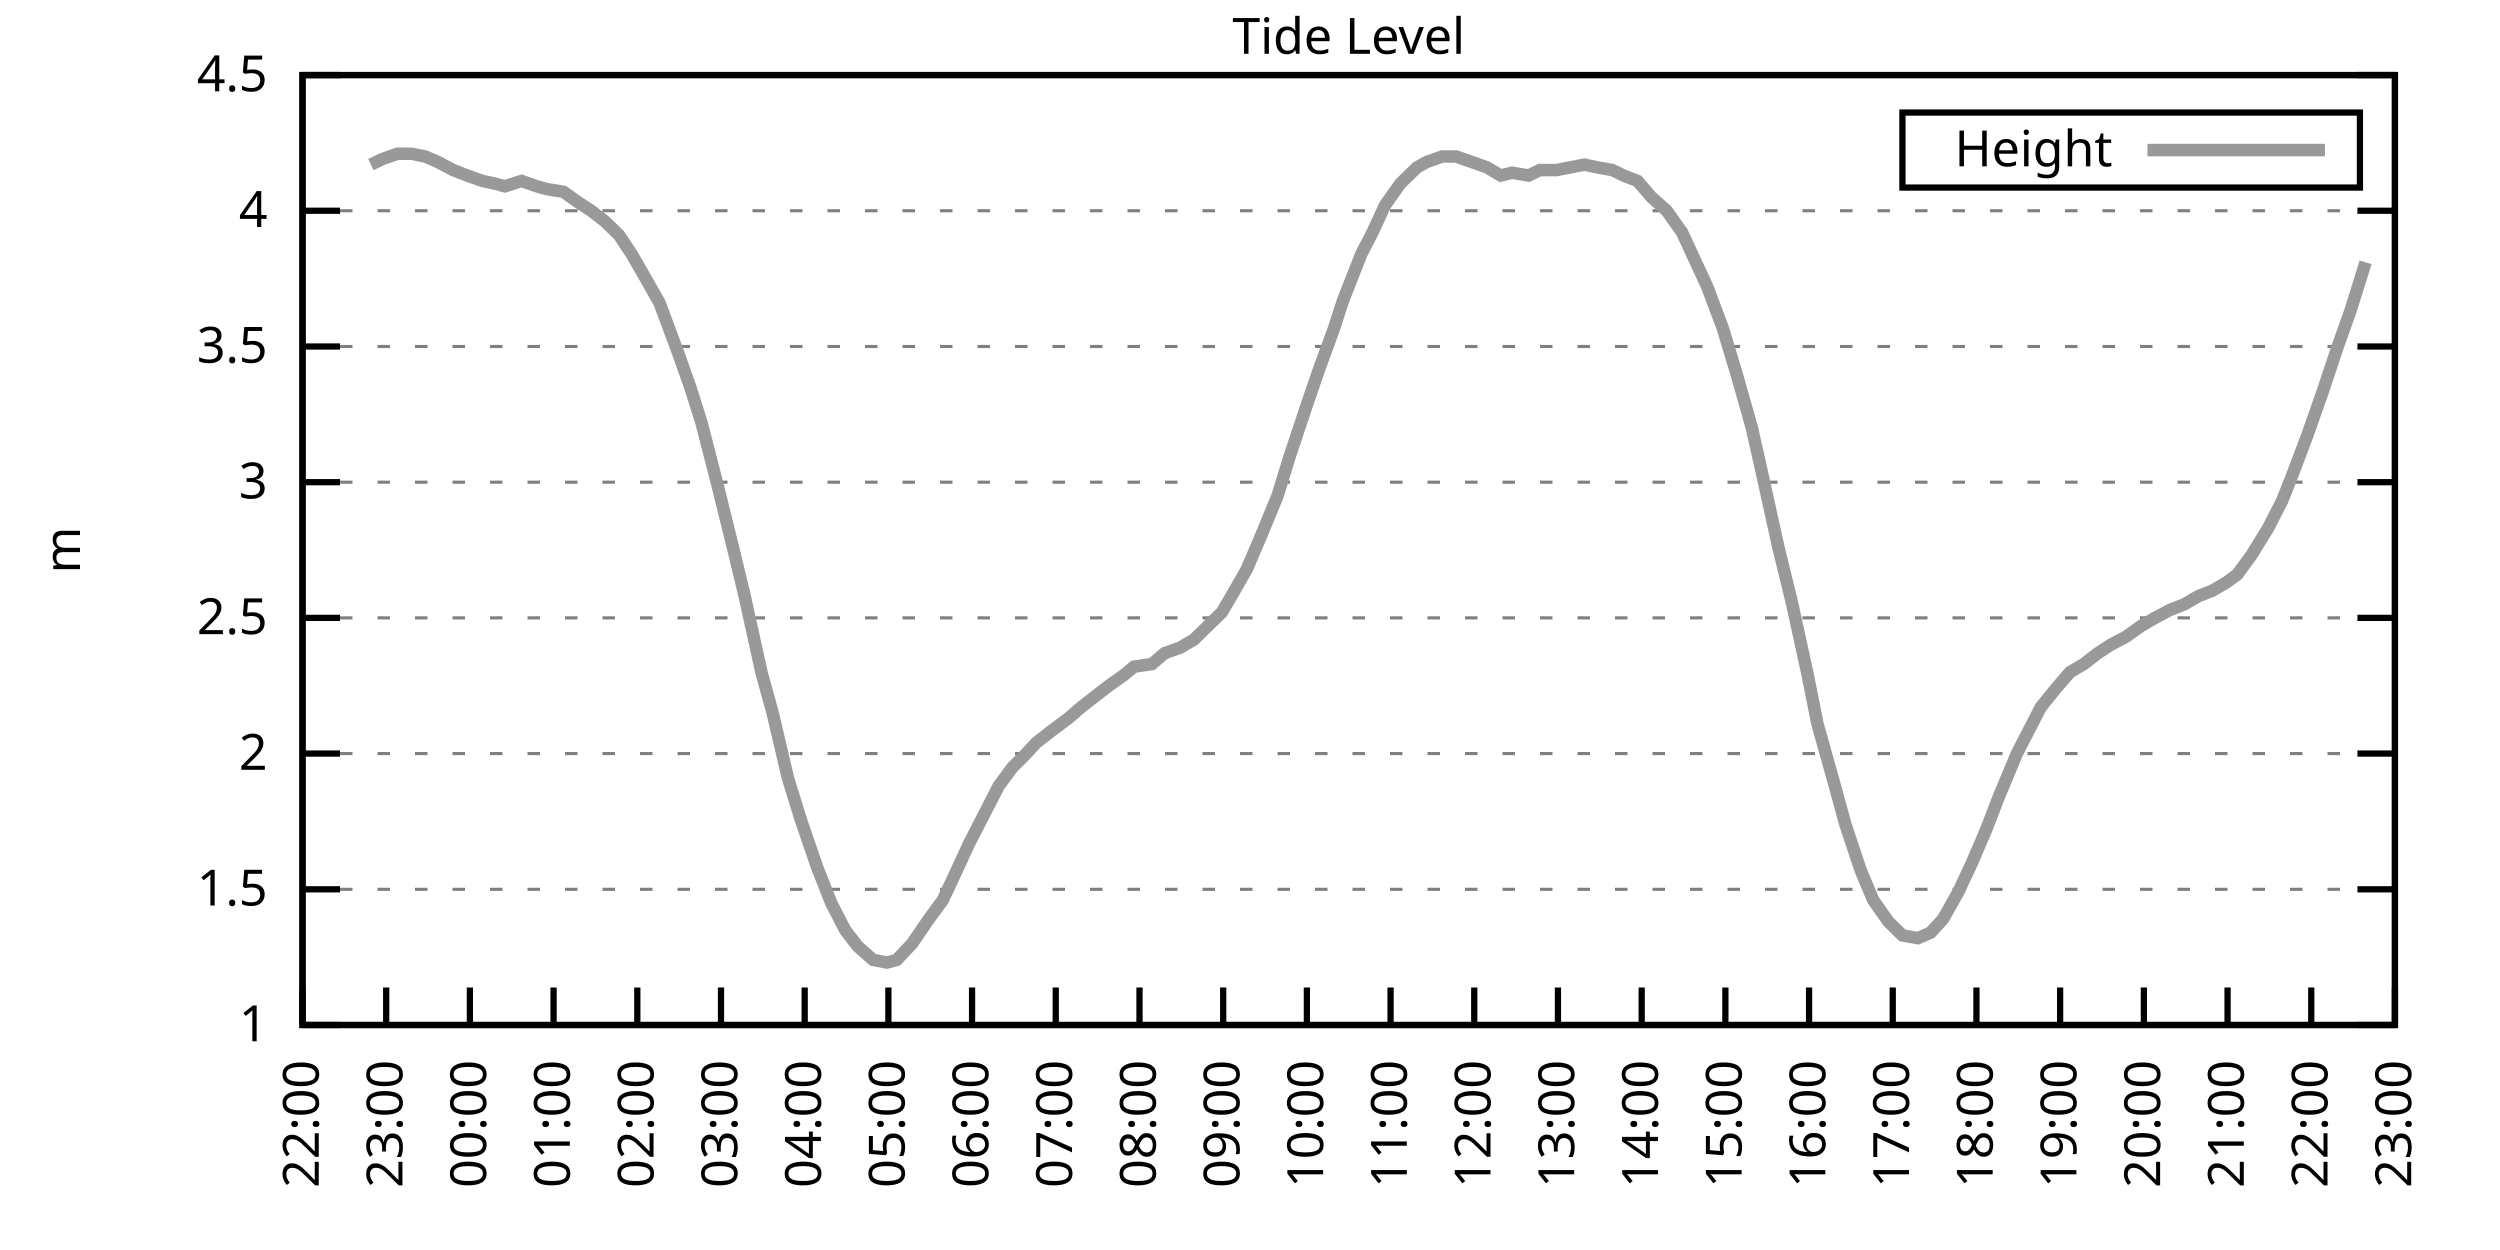
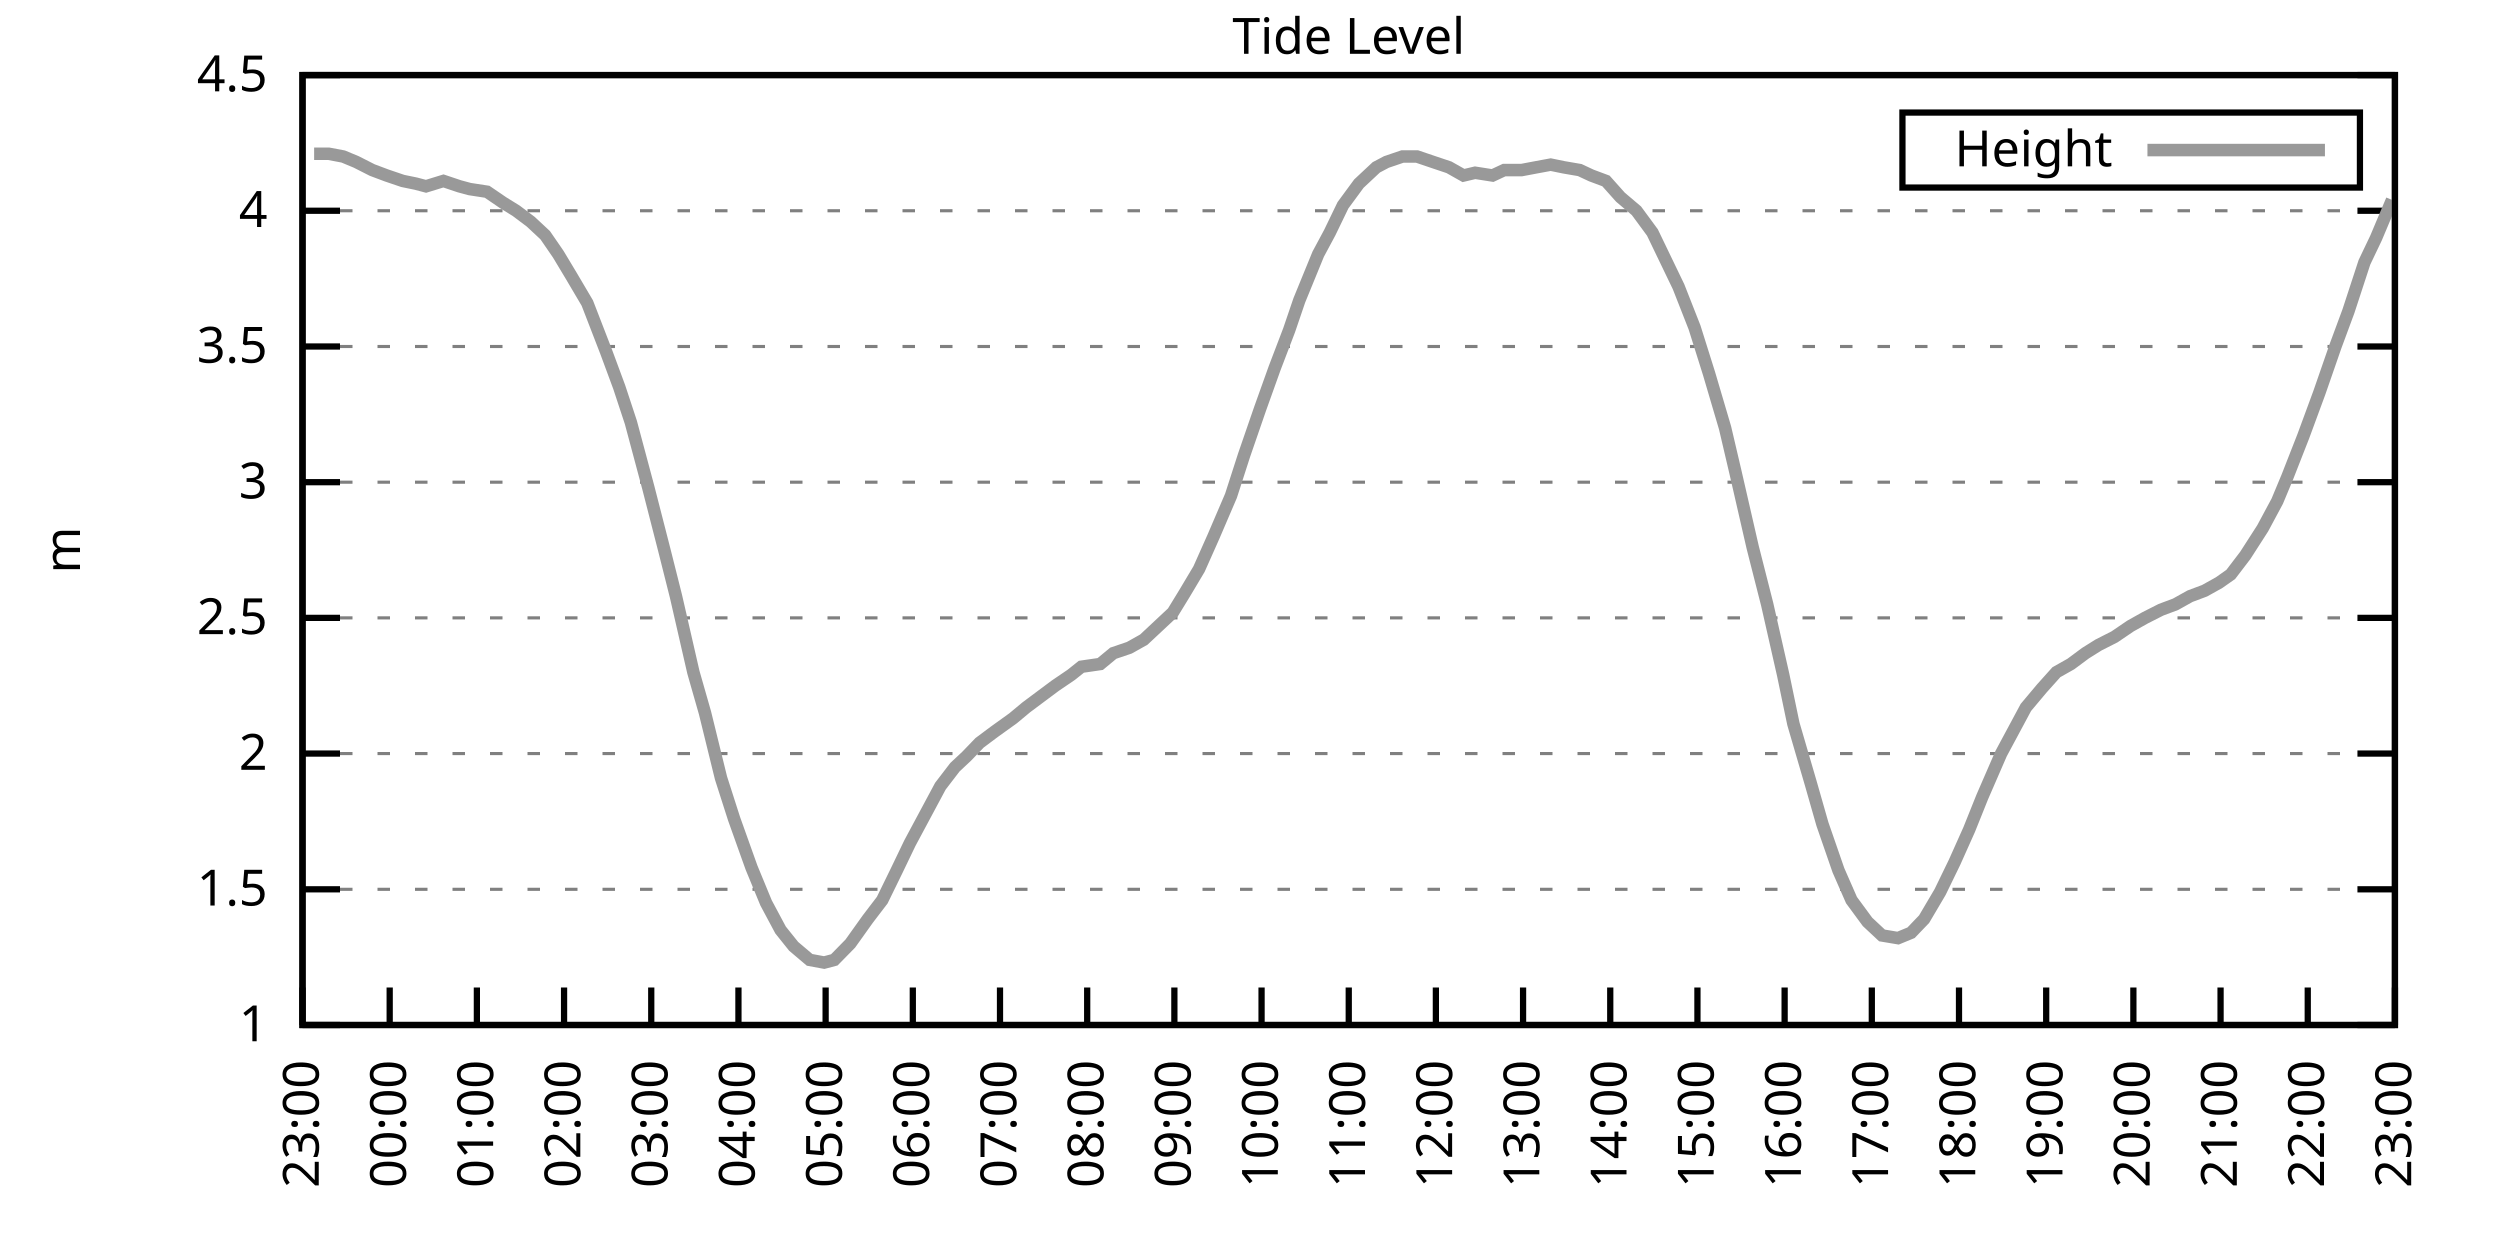
<svg xmlns="http://www.w3.org/2000/svg" xmlns:xlink="http://www.w3.org/1999/xlink" width="400" height="200" viewBox="0 0 400 200">
  <g id="gnuplot_canvas">
    <rect x="0" y="0" width="400" height="200" fill="none" />
    <defs>
      <circle id="gpDot" r="0.5" stroke-width="0.5" stroke="currentColor" />
      <path id="gpPt0" stroke-width="0.333" stroke="currentColor" d="M-1,0 h2 M0,-1 v2" />
      <path id="gpPt1" stroke-width="0.333" stroke="currentColor" d="M-1,-1 L1,1 M1,-1 L-1,1" />
      <path id="gpPt2" stroke-width="0.333" stroke="currentColor" d="M-1,0 L1,0 M0,-1 L0,1 M-1,-1 L1,1 M-1,1 L1,-1" />
      <rect id="gpPt3" stroke-width="0.333" stroke="currentColor" x="-1" y="-1" width="2" height="2" />
      <rect id="gpPt4" stroke-width="0.333" stroke="currentColor" fill="currentColor" x="-1" y="-1" width="2" height="2" />
      <circle id="gpPt5" stroke-width="0.333" stroke="currentColor" cx="0" cy="0" r="1" />
      <use xlink:href="#gpPt5" id="gpPt6" fill="currentColor" stroke="none" />
      <path id="gpPt7" stroke-width="0.333" stroke="currentColor" d="M0,-1.33 L-1.33,0.67 L1.33,0.67 z" />
      <use xlink:href="#gpPt7" id="gpPt8" fill="currentColor" stroke="none" />
      <use xlink:href="#gpPt7" id="gpPt9" stroke="currentColor" transform="rotate(180)" />
      <use xlink:href="#gpPt9" id="gpPt10" fill="currentColor" stroke="none" />
      <use xlink:href="#gpPt3" id="gpPt11" stroke="currentColor" transform="rotate(45)" />
      <use xlink:href="#gpPt11" id="gpPt12" fill="currentColor" stroke="none" />
      <path id="gpPt13" stroke-width="0.333" stroke="currentColor" d="M0,1.330 L1.265,0.411 L0.782,-1.067 L-0.782,-1.076 L-1.265,0.411 z" />
      <use xlink:href="#gpPt13" id="gpPt14" fill="currentColor" stroke="none" />
      <filter id="textbox" filterUnits="objectBoundingBox" x="0" y="0" height="1" width="1">
        <feFlood flood-color="white" flood-opacity="1" result="bgnd" />
        <feComposite in="SourceGraphic" in2="bgnd" operator="atop" />
      </filter>
      <filter id="greybox" filterUnits="objectBoundingBox" x="0" y="0" height="1" width="1">
        <feFlood flood-color="lightgrey" flood-opacity="1" result="grey" />
        <feComposite in="SourceGraphic" in2="grey" operator="atop" />
      </filter>
    </defs>
    <g fill="none" color="white" stroke="currentColor" stroke-width="1.00" stroke-linecap="butt" stroke-linejoin="miter">
</g>
    <g fill="none" color="black" stroke="currentColor" stroke-width="1.00" stroke-linecap="butt" stroke-linejoin="miter">
      <g stroke="none" shape-rendering="crispEdges">
        <polygon fill="rgb(255, 255, 255)" points="48.40,164.00 383.18,164.00 383.18,12.02 48.40,12.02 " />
      </g>
    </g>
    <g fill="none" color="black" stroke="currentColor" stroke-width="1.00" stroke-linecap="butt" stroke-linejoin="miter">
</g>
    <g fill="none" color="black" stroke="black" stroke-width="0.50" stroke-linecap="butt" stroke-linejoin="miter">
</g>
    <g fill="none" color="gray" stroke="currentColor" stroke-width="0.50" stroke-linecap="butt" stroke-linejoin="miter">
      <path stroke="gray" stroke-dasharray="2,4" class="gridline" d="M48.40,164.00 L383.19,164.00  " />
    </g>
    <g fill="none" color="gray" stroke="gray" stroke-width="1.00" stroke-linecap="butt" stroke-linejoin="miter">
</g>
    <g fill="none" color="black" stroke="currentColor" stroke-width="1.00" stroke-linecap="butt" stroke-linejoin="miter">
      <path stroke="black" d="M48.40,164.00 L54.40,164.00 M383.19,164.00 L377.19,164.00  " />
      <g transform="translate(42.80,166.60)" stroke="none" fill="black" font-family="Sans" font-size="8.00" text-anchor="end">
        <text>
          <tspan font-family="Sans"> 1</tspan>
        </text>
      </g>
    </g>
    <g fill="none" color="black" stroke="currentColor" stroke-width="1.00" stroke-linecap="butt" stroke-linejoin="miter">
</g>
    <g fill="none" color="black" stroke="black" stroke-width="0.50" stroke-linecap="butt" stroke-linejoin="miter">
</g>
    <g fill="none" color="gray" stroke="currentColor" stroke-width="0.50" stroke-linecap="butt" stroke-linejoin="miter">
      <path stroke="gray" stroke-dasharray="2,4" class="gridline" d="M48.40,142.29 L383.19,142.29  " />
    </g>
    <g fill="none" color="gray" stroke="gray" stroke-width="1.00" stroke-linecap="butt" stroke-linejoin="miter">
</g>
    <g fill="none" color="black" stroke="currentColor" stroke-width="1.00" stroke-linecap="butt" stroke-linejoin="miter">
      <path stroke="black" d="M48.40,142.29 L54.40,142.29 M383.19,142.29 L377.19,142.29  " />
      <g transform="translate(42.80,144.89)" stroke="none" fill="black" font-family="Sans" font-size="8.00" text-anchor="end">
        <text>
          <tspan font-family="Sans"> 1.5</tspan>
        </text>
      </g>
    </g>
    <g fill="none" color="black" stroke="currentColor" stroke-width="1.00" stroke-linecap="butt" stroke-linejoin="miter">
</g>
    <g fill="none" color="black" stroke="black" stroke-width="0.50" stroke-linecap="butt" stroke-linejoin="miter">
</g>
    <g fill="none" color="gray" stroke="currentColor" stroke-width="0.50" stroke-linecap="butt" stroke-linejoin="miter">
      <path stroke="gray" stroke-dasharray="2,4" class="gridline" d="M48.40,120.57 L383.19,120.57  " />
    </g>
    <g fill="none" color="gray" stroke="gray" stroke-width="1.00" stroke-linecap="butt" stroke-linejoin="miter">
</g>
    <g fill="none" color="black" stroke="currentColor" stroke-width="1.00" stroke-linecap="butt" stroke-linejoin="miter">
      <path stroke="black" d="M48.40,120.57 L54.40,120.57 M383.19,120.57 L377.19,120.57  " />
      <g transform="translate(42.80,123.17)" stroke="none" fill="black" font-family="Sans" font-size="8.00" text-anchor="end">
        <text>
          <tspan font-family="Sans"> 2</tspan>
        </text>
      </g>
    </g>
    <g fill="none" color="black" stroke="currentColor" stroke-width="1.00" stroke-linecap="butt" stroke-linejoin="miter">
</g>
    <g fill="none" color="black" stroke="black" stroke-width="0.50" stroke-linecap="butt" stroke-linejoin="miter">
</g>
    <g fill="none" color="gray" stroke="currentColor" stroke-width="0.50" stroke-linecap="butt" stroke-linejoin="miter">
      <path stroke="gray" stroke-dasharray="2,4" class="gridline" d="M48.40,98.86 L383.19,98.86  " />
    </g>
    <g fill="none" color="gray" stroke="gray" stroke-width="1.00" stroke-linecap="butt" stroke-linejoin="miter">
</g>
    <g fill="none" color="black" stroke="currentColor" stroke-width="1.00" stroke-linecap="butt" stroke-linejoin="miter">
      <path stroke="black" d="M48.40,98.86 L54.40,98.86 M383.19,98.86 L377.19,98.86  " />
      <g transform="translate(42.80,101.46)" stroke="none" fill="black" font-family="Sans" font-size="8.00" text-anchor="end">
        <text>
          <tspan font-family="Sans"> 2.5</tspan>
        </text>
      </g>
    </g>
    <g fill="none" color="black" stroke="currentColor" stroke-width="1.00" stroke-linecap="butt" stroke-linejoin="miter">
</g>
    <g fill="none" color="black" stroke="black" stroke-width="0.50" stroke-linecap="butt" stroke-linejoin="miter">
</g>
    <g fill="none" color="gray" stroke="currentColor" stroke-width="0.50" stroke-linecap="butt" stroke-linejoin="miter">
      <path stroke="gray" stroke-dasharray="2,4" class="gridline" d="M48.40,77.15 L383.19,77.15  " />
    </g>
    <g fill="none" color="gray" stroke="gray" stroke-width="1.00" stroke-linecap="butt" stroke-linejoin="miter">
</g>
    <g fill="none" color="black" stroke="currentColor" stroke-width="1.00" stroke-linecap="butt" stroke-linejoin="miter">
      <path stroke="black" d="M48.40,77.15 L54.40,77.15 M383.19,77.15 L377.19,77.15  " />
      <g transform="translate(42.80,79.75)" stroke="none" fill="black" font-family="Sans" font-size="8.00" text-anchor="end">
        <text>
          <tspan font-family="Sans"> 3</tspan>
        </text>
      </g>
    </g>
    <g fill="none" color="black" stroke="currentColor" stroke-width="1.00" stroke-linecap="butt" stroke-linejoin="miter">
</g>
    <g fill="none" color="black" stroke="black" stroke-width="0.50" stroke-linecap="butt" stroke-linejoin="miter">
</g>
    <g fill="none" color="gray" stroke="currentColor" stroke-width="0.50" stroke-linecap="butt" stroke-linejoin="miter">
      <path stroke="gray" stroke-dasharray="2,4" class="gridline" d="M48.40,55.44 L383.19,55.44  " />
    </g>
    <g fill="none" color="gray" stroke="gray" stroke-width="1.00" stroke-linecap="butt" stroke-linejoin="miter">
</g>
    <g fill="none" color="black" stroke="currentColor" stroke-width="1.00" stroke-linecap="butt" stroke-linejoin="miter">
      <path stroke="black" d="M48.40,55.44 L54.40,55.44 M383.19,55.44 L377.19,55.44  " />
      <g transform="translate(42.80,58.04)" stroke="none" fill="black" font-family="Sans" font-size="8.00" text-anchor="end">
        <text>
          <tspan font-family="Sans"> 3.5</tspan>
        </text>
      </g>
    </g>
    <g fill="none" color="black" stroke="currentColor" stroke-width="1.00" stroke-linecap="butt" stroke-linejoin="miter">
</g>
    <g fill="none" color="black" stroke="black" stroke-width="0.50" stroke-linecap="butt" stroke-linejoin="miter">
</g>
    <g fill="none" color="gray" stroke="currentColor" stroke-width="0.50" stroke-linecap="butt" stroke-linejoin="miter">
      <path stroke="gray" stroke-dasharray="2,4" class="gridline" d="M48.40,33.72 L383.19,33.72  " />
    </g>
    <g fill="none" color="gray" stroke="gray" stroke-width="1.00" stroke-linecap="butt" stroke-linejoin="miter">
</g>
    <g fill="none" color="black" stroke="currentColor" stroke-width="1.00" stroke-linecap="butt" stroke-linejoin="miter">
      <path stroke="black" d="M48.40,33.72 L54.40,33.72 M383.19,33.72 L377.19,33.72  " />
      <g transform="translate(42.80,36.32)" stroke="none" fill="black" font-family="Sans" font-size="8.00" text-anchor="end">
        <text>
          <tspan font-family="Sans"> 4</tspan>
        </text>
      </g>
    </g>
    <g fill="none" color="black" stroke="currentColor" stroke-width="1.00" stroke-linecap="butt" stroke-linejoin="miter">
</g>
    <g fill="none" color="black" stroke="black" stroke-width="0.50" stroke-linecap="butt" stroke-linejoin="miter">
</g>
    <g fill="none" color="gray" stroke="currentColor" stroke-width="0.50" stroke-linecap="butt" stroke-linejoin="miter">
      <path stroke="gray" stroke-dasharray="2,4" class="gridline" d="M48.40,12.01 L383.19,12.01  " />
    </g>
    <g fill="none" color="gray" stroke="gray" stroke-width="1.00" stroke-linecap="butt" stroke-linejoin="miter">
</g>
    <g fill="none" color="black" stroke="currentColor" stroke-width="1.00" stroke-linecap="butt" stroke-linejoin="miter">
      <path stroke="black" d="M48.40,12.01 L54.40,12.01 M383.19,12.01 L377.19,12.01  " />
      <g transform="translate(42.80,14.61)" stroke="none" fill="black" font-family="Sans" font-size="8.00" text-anchor="end">
        <text>
          <tspan font-family="Sans"> 4.5</tspan>
        </text>
      </g>
    </g>
    <g fill="none" color="black" stroke="currentColor" stroke-width="1.00" stroke-linecap="butt" stroke-linejoin="miter">
      <path stroke="black" d="M48.40,164.00 L48.40,158.00  " />
      <g transform="translate(51.00,169.60) rotate(270.00)" stroke="none" fill="black" font-family="Sans" font-size="8.00" text-anchor="end">
        <text>
-           <tspan font-family="Sans">22:00</tspan>
-         </text>
-       </g>
-     </g>
-     <g fill="none" color="black" stroke="currentColor" stroke-width="1.00" stroke-linecap="butt" stroke-linejoin="miter">
-       <path stroke="black" d="M61.79,164.00 L61.79,158.00  " />
-       <g transform="translate(64.39,169.60) rotate(270.00)" stroke="none" fill="black" font-family="Sans" font-size="8.00" text-anchor="end">
-         <text>
          <tspan font-family="Sans">23:00</tspan>
        </text>
      </g>
    </g>
    <g fill="none" color="black" stroke="currentColor" stroke-width="1.00" stroke-linecap="butt" stroke-linejoin="miter">
-       <path stroke="black" d="M75.18,164.00 L75.18,158.00  " />
-       <g transform="translate(77.78,169.60) rotate(270.00)" stroke="none" fill="black" font-family="Sans" font-size="8.00" text-anchor="end">
+       <path stroke="black" d="M62.35,164.00 L62.35,158.00  " />
+       <g transform="translate(64.95,169.60) rotate(270.00)" stroke="none" fill="black" font-family="Sans" font-size="8.00" text-anchor="end">
        <text>
          <tspan font-family="Sans">00:00</tspan>
        </text>
      </g>
    </g>
    <g fill="none" color="black" stroke="currentColor" stroke-width="1.00" stroke-linecap="butt" stroke-linejoin="miter">
-       <path stroke="black" d="M88.57,164.00 L88.57,158.00  " />
-       <g transform="translate(91.17,169.60) rotate(270.00)" stroke="none" fill="black" font-family="Sans" font-size="8.00" text-anchor="end">
+       <path stroke="black" d="M76.30,164.00 L76.30,158.00  " />
+       <g transform="translate(78.90,169.60) rotate(270.00)" stroke="none" fill="black" font-family="Sans" font-size="8.00" text-anchor="end">
        <text>
          <tspan font-family="Sans">01:00</tspan>
        </text>
      </g>
    </g>
    <g fill="none" color="black" stroke="currentColor" stroke-width="1.00" stroke-linecap="butt" stroke-linejoin="miter">
-       <path stroke="black" d="M101.97,164.00 L101.97,158.00  " />
-       <g transform="translate(104.57,169.60) rotate(270.00)" stroke="none" fill="black" font-family="Sans" font-size="8.00" text-anchor="end">
+       <path stroke="black" d="M90.25,164.00 L90.25,158.00  " />
+       <g transform="translate(92.85,169.60) rotate(270.00)" stroke="none" fill="black" font-family="Sans" font-size="8.00" text-anchor="end">
        <text>
          <tspan font-family="Sans">02:00</tspan>
        </text>
      </g>
    </g>
    <g fill="none" color="black" stroke="currentColor" stroke-width="1.00" stroke-linecap="butt" stroke-linejoin="miter">
-       <path stroke="black" d="M115.36,164.00 L115.36,158.00  " />
-       <g transform="translate(117.96,169.60) rotate(270.00)" stroke="none" fill="black" font-family="Sans" font-size="8.00" text-anchor="end">
+       <path stroke="black" d="M104.20,164.00 L104.20,158.00  " />
+       <g transform="translate(106.80,169.60) rotate(270.00)" stroke="none" fill="black" font-family="Sans" font-size="8.00" text-anchor="end">
        <text>
          <tspan font-family="Sans">03:00</tspan>
        </text>
      </g>
    </g>
    <g fill="none" color="black" stroke="currentColor" stroke-width="1.00" stroke-linecap="butt" stroke-linejoin="miter">
-       <path stroke="black" d="M128.75,164.00 L128.75,158.00  " />
-       <g transform="translate(131.35,169.60) rotate(270.00)" stroke="none" fill="black" font-family="Sans" font-size="8.00" text-anchor="end">
+       <path stroke="black" d="M118.15,164.00 L118.15,158.00  " />
+       <g transform="translate(120.75,169.60) rotate(270.00)" stroke="none" fill="black" font-family="Sans" font-size="8.00" text-anchor="end">
        <text>
          <tspan font-family="Sans">04:00</tspan>
        </text>
      </g>
    </g>
    <g fill="none" color="black" stroke="currentColor" stroke-width="1.00" stroke-linecap="butt" stroke-linejoin="miter">
-       <path stroke="black" d="M142.14,164.00 L142.14,158.00  " />
-       <g transform="translate(144.74,169.60) rotate(270.00)" stroke="none" fill="black" font-family="Sans" font-size="8.00" text-anchor="end">
+       <path stroke="black" d="M132.10,164.00 L132.10,158.00  " />
+       <g transform="translate(134.70,169.60) rotate(270.00)" stroke="none" fill="black" font-family="Sans" font-size="8.00" text-anchor="end">
        <text>
          <tspan font-family="Sans">05:00</tspan>
        </text>
      </g>
    </g>
    <g fill="none" color="black" stroke="currentColor" stroke-width="1.00" stroke-linecap="butt" stroke-linejoin="miter">
-       <path stroke="black" d="M155.53,164.00 L155.53,158.00  " />
-       <g transform="translate(158.13,169.60) rotate(270.00)" stroke="none" fill="black" font-family="Sans" font-size="8.00" text-anchor="end">
+       <path stroke="black" d="M146.05,164.00 L146.05,158.00  " />
+       <g transform="translate(148.65,169.60) rotate(270.00)" stroke="none" fill="black" font-family="Sans" font-size="8.00" text-anchor="end">
        <text>
          <tspan font-family="Sans">06:00</tspan>
        </text>
      </g>
    </g>
    <g fill="none" color="black" stroke="currentColor" stroke-width="1.00" stroke-linecap="butt" stroke-linejoin="miter">
-       <path stroke="black" d="M168.92,164.00 L168.92,158.00  " />
-       <g transform="translate(171.52,169.60) rotate(270.00)" stroke="none" fill="black" font-family="Sans" font-size="8.00" text-anchor="end">
+       <path stroke="black" d="M160.00,164.00 L160.00,158.00  " />
+       <g transform="translate(162.60,169.60) rotate(270.00)" stroke="none" fill="black" font-family="Sans" font-size="8.00" text-anchor="end">
        <text>
          <tspan font-family="Sans">07:00</tspan>
        </text>
      </g>
    </g>
    <g fill="none" color="black" stroke="currentColor" stroke-width="1.00" stroke-linecap="butt" stroke-linejoin="miter">
-       <path stroke="black" d="M182.32,164.00 L182.32,158.00  " />
-       <g transform="translate(184.92,169.60) rotate(270.00)" stroke="none" fill="black" font-family="Sans" font-size="8.00" text-anchor="end">
+       <path stroke="black" d="M173.95,164.00 L173.95,158.00  " />
+       <g transform="translate(176.55,169.60) rotate(270.00)" stroke="none" fill="black" font-family="Sans" font-size="8.00" text-anchor="end">
        <text>
          <tspan font-family="Sans">08:00</tspan>
        </text>
      </g>
    </g>
    <g fill="none" color="black" stroke="currentColor" stroke-width="1.00" stroke-linecap="butt" stroke-linejoin="miter">
-       <path stroke="black" d="M195.71,164.00 L195.71,158.00  " />
-       <g transform="translate(198.31,169.60) rotate(270.00)" stroke="none" fill="black" font-family="Sans" font-size="8.00" text-anchor="end">
+       <path stroke="black" d="M187.90,164.00 L187.90,158.00  " />
+       <g transform="translate(190.50,169.60) rotate(270.00)" stroke="none" fill="black" font-family="Sans" font-size="8.00" text-anchor="end">
        <text>
          <tspan font-family="Sans">09:00</tspan>
        </text>
      </g>
    </g>
    <g fill="none" color="black" stroke="currentColor" stroke-width="1.00" stroke-linecap="butt" stroke-linejoin="miter">
-       <path stroke="black" d="M209.10,164.00 L209.10,158.00  " />
-       <g transform="translate(211.70,169.60) rotate(270.00)" stroke="none" fill="black" font-family="Sans" font-size="8.00" text-anchor="end">
+       <path stroke="black" d="M201.85,164.00 L201.85,158.00  " />
+       <g transform="translate(204.45,169.60) rotate(270.00)" stroke="none" fill="black" font-family="Sans" font-size="8.00" text-anchor="end">
        <text>
          <tspan font-family="Sans">10:00</tspan>
        </text>
      </g>
    </g>
    <g fill="none" color="black" stroke="currentColor" stroke-width="1.00" stroke-linecap="butt" stroke-linejoin="miter">
-       <path stroke="black" d="M222.49,164.00 L222.49,158.00  " />
-       <g transform="translate(225.09,169.60) rotate(270.00)" stroke="none" fill="black" font-family="Sans" font-size="8.00" text-anchor="end">
+       <path stroke="black" d="M215.80,164.00 L215.80,158.00  " />
+       <g transform="translate(218.40,169.60) rotate(270.00)" stroke="none" fill="black" font-family="Sans" font-size="8.00" text-anchor="end">
        <text>
          <tspan font-family="Sans">11:00</tspan>
        </text>
      </g>
    </g>
    <g fill="none" color="black" stroke="currentColor" stroke-width="1.00" stroke-linecap="butt" stroke-linejoin="miter">
-       <path stroke="black" d="M235.88,164.00 L235.88,158.00  " />
-       <g transform="translate(238.48,169.60) rotate(270.00)" stroke="none" fill="black" font-family="Sans" font-size="8.00" text-anchor="end">
+       <path stroke="black" d="M229.74,164.00 L229.74,158.00  " />
+       <g transform="translate(232.34,169.60) rotate(270.00)" stroke="none" fill="black" font-family="Sans" font-size="8.00" text-anchor="end">
        <text>
          <tspan font-family="Sans">12:00</tspan>
        </text>
      </g>
    </g>
    <g fill="none" color="black" stroke="currentColor" stroke-width="1.00" stroke-linecap="butt" stroke-linejoin="miter">
-       <path stroke="black" d="M249.27,164.00 L249.27,158.00  " />
-       <g transform="translate(251.87,169.60) rotate(270.00)" stroke="none" fill="black" font-family="Sans" font-size="8.00" text-anchor="end">
+       <path stroke="black" d="M243.69,164.00 L243.69,158.00  " />
+       <g transform="translate(246.29,169.60) rotate(270.00)" stroke="none" fill="black" font-family="Sans" font-size="8.00" text-anchor="end">
        <text>
          <tspan font-family="Sans">13:00</tspan>
        </text>
      </g>
    </g>
    <g fill="none" color="black" stroke="currentColor" stroke-width="1.00" stroke-linecap="butt" stroke-linejoin="miter">
-       <path stroke="black" d="M262.67,164.00 L262.67,158.00  " />
-       <g transform="translate(265.27,169.60) rotate(270.00)" stroke="none" fill="black" font-family="Sans" font-size="8.00" text-anchor="end">
+       <path stroke="black" d="M257.64,164.00 L257.64,158.00  " />
+       <g transform="translate(260.24,169.60) rotate(270.00)" stroke="none" fill="black" font-family="Sans" font-size="8.00" text-anchor="end">
        <text>
          <tspan font-family="Sans">14:00</tspan>
        </text>
      </g>
    </g>
    <g fill="none" color="black" stroke="currentColor" stroke-width="1.00" stroke-linecap="butt" stroke-linejoin="miter">
-       <path stroke="black" d="M276.06,164.00 L276.06,158.00  " />
-       <g transform="translate(278.66,169.60) rotate(270.00)" stroke="none" fill="black" font-family="Sans" font-size="8.00" text-anchor="end">
+       <path stroke="black" d="M271.59,164.00 L271.59,158.00  " />
+       <g transform="translate(274.19,169.60) rotate(270.00)" stroke="none" fill="black" font-family="Sans" font-size="8.00" text-anchor="end">
        <text>
          <tspan font-family="Sans">15:00</tspan>
        </text>
      </g>
    </g>
    <g fill="none" color="black" stroke="currentColor" stroke-width="1.00" stroke-linecap="butt" stroke-linejoin="miter">
-       <path stroke="black" d="M289.45,164.00 L289.45,158.00  " />
-       <g transform="translate(292.05,169.60) rotate(270.00)" stroke="none" fill="black" font-family="Sans" font-size="8.00" text-anchor="end">
+       <path stroke="black" d="M285.54,164.00 L285.54,158.00  " />
+       <g transform="translate(288.14,169.60) rotate(270.00)" stroke="none" fill="black" font-family="Sans" font-size="8.00" text-anchor="end">
        <text>
          <tspan font-family="Sans">16:00</tspan>
        </text>
      </g>
    </g>
    <g fill="none" color="black" stroke="currentColor" stroke-width="1.00" stroke-linecap="butt" stroke-linejoin="miter">
-       <path stroke="black" d="M302.84,164.00 L302.84,158.00  " />
-       <g transform="translate(305.44,169.60) rotate(270.00)" stroke="none" fill="black" font-family="Sans" font-size="8.00" text-anchor="end">
+       <path stroke="black" d="M299.49,164.00 L299.49,158.00  " />
+       <g transform="translate(302.09,169.60) rotate(270.00)" stroke="none" fill="black" font-family="Sans" font-size="8.00" text-anchor="end">
        <text>
          <tspan font-family="Sans">17:00</tspan>
        </text>
      </g>
    </g>
    <g fill="none" color="black" stroke="currentColor" stroke-width="1.00" stroke-linecap="butt" stroke-linejoin="miter">
-       <path stroke="black" d="M316.23,164.00 L316.23,158.00  " />
-       <g transform="translate(318.83,169.60) rotate(270.00)" stroke="none" fill="black" font-family="Sans" font-size="8.00" text-anchor="end">
+       <path stroke="black" d="M313.44,164.00 L313.44,158.00  " />
+       <g transform="translate(316.04,169.60) rotate(270.00)" stroke="none" fill="black" font-family="Sans" font-size="8.00" text-anchor="end">
        <text>
          <tspan font-family="Sans">18:00</tspan>
        </text>
      </g>
    </g>
    <g fill="none" color="black" stroke="currentColor" stroke-width="1.00" stroke-linecap="butt" stroke-linejoin="miter">
-       <path stroke="black" d="M329.62,164.00 L329.62,158.00  " />
-       <g transform="translate(332.22,169.60) rotate(270.00)" stroke="none" fill="black" font-family="Sans" font-size="8.00" text-anchor="end">
+       <path stroke="black" d="M327.39,164.00 L327.39,158.00  " />
+       <g transform="translate(329.99,169.60) rotate(270.00)" stroke="none" fill="black" font-family="Sans" font-size="8.00" text-anchor="end">
        <text>
          <tspan font-family="Sans">19:00</tspan>
        </text>
      </g>
    </g>
    <g fill="none" color="black" stroke="currentColor" stroke-width="1.00" stroke-linecap="butt" stroke-linejoin="miter">
-       <path stroke="black" d="M343.02,164.00 L343.02,158.00  " />
-       <g transform="translate(345.62,169.60) rotate(270.00)" stroke="none" fill="black" font-family="Sans" font-size="8.00" text-anchor="end">
+       <path stroke="black" d="M341.34,164.00 L341.34,158.00  " />
+       <g transform="translate(343.94,169.60) rotate(270.00)" stroke="none" fill="black" font-family="Sans" font-size="8.00" text-anchor="end">
        <text>
          <tspan font-family="Sans">20:00</tspan>
        </text>
      </g>
    </g>
    <g fill="none" color="black" stroke="currentColor" stroke-width="1.00" stroke-linecap="butt" stroke-linejoin="miter">
-       <path stroke="black" d="M356.41,164.00 L356.41,158.00  " />
-       <g transform="translate(359.01,169.60) rotate(270.00)" stroke="none" fill="black" font-family="Sans" font-size="8.00" text-anchor="end">
+       <path stroke="black" d="M355.29,164.00 L355.29,158.00  " />
+       <g transform="translate(357.89,169.60) rotate(270.00)" stroke="none" fill="black" font-family="Sans" font-size="8.00" text-anchor="end">
        <text>
          <tspan font-family="Sans">21:00</tspan>
        </text>
      </g>
    </g>
    <g fill="none" color="black" stroke="currentColor" stroke-width="1.00" stroke-linecap="butt" stroke-linejoin="miter">
-       <path stroke="black" d="M369.80,164.00 L369.80,158.00  " />
-       <g transform="translate(372.40,169.60) rotate(270.00)" stroke="none" fill="black" font-family="Sans" font-size="8.00" text-anchor="end">
+       <path stroke="black" d="M369.24,164.00 L369.24,158.00  " />
+       <g transform="translate(371.84,169.60) rotate(270.00)" stroke="none" fill="black" font-family="Sans" font-size="8.00" text-anchor="end">
        <text>
          <tspan font-family="Sans">22:00</tspan>
        </text>
      </g>
    </g>
    <g fill="none" color="black" stroke="currentColor" stroke-width="1.00" stroke-linecap="butt" stroke-linejoin="miter">
      <path stroke="black" d="M383.19,164.00 L383.19,158.00  " />
      <g transform="translate(385.79,169.60) rotate(270.00)" stroke="none" fill="black" font-family="Sans" font-size="8.00" text-anchor="end">
        <text>
          <tspan font-family="Sans">23:00</tspan>
        </text>
      </g>
    </g>
    <g fill="none" color="black" stroke="currentColor" stroke-width="1.00" stroke-linecap="butt" stroke-linejoin="miter">
</g>
    <g fill="none" color="black" stroke="currentColor" stroke-width="1.00" stroke-linecap="butt" stroke-linejoin="miter">
      <path stroke="black" d="M48.40,12.01 L48.40,164.00 L383.19,164.00 L383.19,12.01 L48.40,12.01 Z  " />
    </g>
    <g fill="none" color="black" stroke="currentColor" stroke-width="1.00" stroke-linecap="butt" stroke-linejoin="miter">
</g>
    <g fill="none" color="black" stroke="currentColor" stroke-width="1.00" stroke-linecap="butt" stroke-linejoin="miter">
      <path stroke="black" d="M304.39,30.01 L304.39,18.01 L377.59,18.01 L377.59,30.01 L304.39,30.01 Z  " />
    </g>
    <g id="Tide_level_plot_1">
      <g fill="none" color="white" stroke="black" stroke-width="2.00" stroke-linecap="butt" stroke-linejoin="miter">
</g>
      <g fill="none" color="black" stroke="currentColor" stroke-width="2.00" stroke-linecap="butt" stroke-linejoin="miter">
        <g transform="translate(337.99,26.61)" stroke="none" fill="black" font-family="Sans" font-size="8.00" text-anchor="end">
          <text>
            <tspan font-family="Sans">Height</tspan>
          </text>
        </g>
      </g>
      <g fill="none" color="black" stroke="currentColor" stroke-width="2.00" stroke-linecap="butt" stroke-linejoin="miter">
-         <path stroke="rgb(153, 153, 153)" d="M343.59,24.01 L371.99,24.01 M59.34,26.34 L61.12,25.47 L63.58,24.60 L65.81,24.60 L68.04,25.04 L70.05,25.91   L72.50,27.21 L74.74,28.08 L77.19,28.95 L79.20,29.38 L80.76,29.81 L83.44,28.95 L85.90,29.81 L87.46,30.25   L90.14,30.68 L92.59,32.42 L94.60,33.72 L96.83,35.46 L99.06,37.63 L101.07,40.67 L103.08,44.15 L105.54,48.49   L108.44,56.30 L110.45,61.95 L112.23,67.59 L114.91,78.02 L117.37,88.00 L119.15,95.39 L121.83,107.55 L123.62,114.06   L126.07,124.48 L128.08,131.00 L130.76,138.81 L132.99,144.46 L135.22,148.80 L137.23,151.41 L139.69,153.58 L141.92,154.01   L143.48,153.58 L145.94,150.97 L148.61,147.06 L150.85,144.02 L153.08,139.25 L155.09,134.90 L157.10,131.00 L159.77,125.79   L162.01,122.75 L163.79,121.01 L165.80,118.84 L168.03,117.10 L170.93,114.93 L172.94,113.19 L175.17,111.45 L177.41,109.72   L179.86,107.98 L181.42,106.68 L184.32,106.24 L186.33,104.51 L188.79,103.64 L191.02,102.34 L193.25,100.16 L195.48,97.99   L197.27,94.95 L199.50,91.04 L201.73,85.83 L204.41,79.32 L206.42,72.81 L208.88,65.42 L211.11,58.91 L213.34,52.83   L214.90,48.05 L217.80,40.67 L219.59,37.20 L221.60,32.85 L224.05,29.38 L226.73,26.77 L228.29,25.91 L230.75,25.04   L232.98,25.04 L235.44,25.91 L237.89,26.77 L240.12,28.08 L241.91,27.64 L244.59,28.08 L246.37,27.21 L249.05,27.21   L251.28,26.77 L253.51,26.34 L255.52,26.77 L257.98,27.21 L259.76,28.08 L262.00,28.95 L264.23,31.55 L266.68,33.72   L269.14,37.20 L271.15,41.54 L273.16,45.88 L275.61,52.40 L277.84,59.78 L280.30,68.46 L281.86,75.41 L284.54,87.57   L286.77,96.69 L289.23,107.98 L290.79,115.80 L293.47,125.35 L295.25,131.86 L297.71,139.25 L299.72,144.02 L302.17,147.50   L304.40,149.67 L306.86,150.10 L308.87,149.24 L310.88,147.06 L313.33,142.72 L315.56,137.94 L317.79,132.73 L319.80,127.52   L322.70,120.57 L324.94,116.23 L326.50,113.19 L328.95,110.15 L331.19,107.55 L333.42,106.24 L335.65,104.51 L337.66,103.20   L340.11,101.90 L342.57,100.16 L344.80,98.86 L347.26,97.56 L349.49,96.69 L351.72,95.39 L353.95,94.52 L356.18,93.22   L357.97,91.91 L360.20,88.87 L362.88,84.53 L365.11,80.19 L366.67,76.28 L369.13,69.77 L371.58,62.82 L374.04,55.44   L376.05,49.79 L378.50,41.97  " />
+         <path stroke="rgb(153, 153, 153)" d="M343.59,24.01 L371.99,24.01 M50.26,24.60 L52.58,24.60 L54.91,25.04 L57.00,25.91 L59.56,27.21 L61.88,28.08   L64.44,28.95 L66.53,29.38 L68.16,29.81 L70.95,28.95 L73.51,29.81 L75.14,30.25 L77.93,30.68 L80.48,32.42   L82.58,33.72 L84.90,35.46 L87.23,37.63 L89.32,40.67 L91.41,44.15 L93.97,48.49 L96.99,56.30 L99.08,61.95   L100.94,67.59 L103.73,78.02 L106.29,88.00 L108.15,95.39 L110.94,107.55 L112.80,114.06 L115.36,124.48 L117.45,131.00   L120.24,138.81 L122.57,144.46 L124.89,148.80 L126.98,151.41 L129.54,153.58 L131.87,154.01 L133.49,153.58 L136.05,150.97   L138.84,147.06 L141.16,144.02 L143.49,139.25 L145.58,134.90 L147.67,131.00 L150.46,125.79 L152.79,122.75 L154.65,121.01   L156.74,118.84 L159.07,117.10 L162.09,114.93 L164.18,113.19 L166.51,111.45 L168.83,109.72 L171.39,107.98 L173.02,106.68   L176.04,106.24 L178.13,104.51 L180.69,103.64 L183.01,102.34 L185.34,100.16 L187.66,97.99 L189.52,94.95 L191.85,91.04   L194.17,85.83 L196.96,79.32 L199.06,72.81 L201.61,65.42 L203.94,58.91 L206.26,52.83 L207.89,48.05 L210.91,40.67   L212.77,37.20 L214.87,32.85 L217.42,29.38 L220.21,26.77 L221.84,25.91 L224.40,25.04 L226.72,25.04 L229.28,25.91   L231.84,26.77 L234.16,28.08 L236.02,27.64 L238.81,28.08 L240.67,27.21 L243.46,27.21 L245.79,26.77 L248.11,26.34   L250.20,26.77 L252.76,27.21 L254.62,28.08 L256.95,28.95 L259.27,31.55 L261.83,33.72 L264.39,37.20 L266.48,41.54   L268.57,45.88 L271.13,52.40 L273.45,59.78 L276.01,68.46 L277.64,75.41 L280.43,87.57 L282.75,96.69 L285.31,107.98   L286.94,115.80 L289.73,125.35 L291.59,131.86 L294.15,139.25 L296.24,144.02 L298.80,147.50 L301.12,149.67 L303.68,150.10   L305.77,149.24 L307.86,147.06 L310.42,142.72 L312.74,137.94 L315.07,132.73 L317.16,127.52 L320.18,120.57 L322.51,116.23   L324.14,113.19 L326.69,110.15 L329.02,107.55 L331.34,106.24 L333.67,104.51 L335.76,103.20 L338.32,101.90 L340.88,100.16   L343.20,98.86 L345.76,97.56 L348.08,96.69 L350.41,95.39 L352.73,94.52 L355.06,93.22 L356.92,91.91 L359.24,88.87   L362.03,84.53 L364.36,80.19 L365.99,76.28 L368.54,69.77 L371.10,62.82 L373.66,55.44 L375.75,49.79 L378.31,41.97   L380.17,38.07 L382.73,31.99  " />
      </g>
    </g>
    <g fill="none" color="black" stroke="currentColor" stroke-width="2.00" stroke-linecap="butt" stroke-linejoin="miter">
</g>
    <g fill="none" color="black" stroke="black" stroke-width="1.00" stroke-linecap="butt" stroke-linejoin="miter">
</g>
    <g fill="none" color="black" stroke="currentColor" stroke-width="1.00" stroke-linecap="butt" stroke-linejoin="miter">
      <path stroke="black" d="M48.40,12.01 L48.40,164.00 L383.19,164.00 L383.19,12.01 L48.40,12.01 Z  " />
      <g transform="translate(12.80,88.01) rotate(270.00)" stroke="none" fill="black" font-family="Sans" font-size="8.00" text-anchor="middle">
        <text>
          <tspan font-family="Sans">m</tspan>
        </text>
      </g>
    </g>
    <g fill="none" color="black" stroke="currentColor" stroke-width="1.00" stroke-linecap="butt" stroke-linejoin="miter">
</g>
    <g fill="none" color="black" stroke="currentColor" stroke-width="1.00" stroke-linecap="butt" stroke-linejoin="miter">
      <g transform="translate(215.79,8.61)" stroke="none" fill="black" font-family="Sans" font-size="8.00" text-anchor="middle">
        <text>
          <tspan font-family="Sans">Tide Level</tspan>
        </text>
      </g>
    </g>
    <g fill="none" color="black" stroke="currentColor" stroke-width="1.00" stroke-linecap="butt" stroke-linejoin="miter">
</g>
  </g>
</svg>
